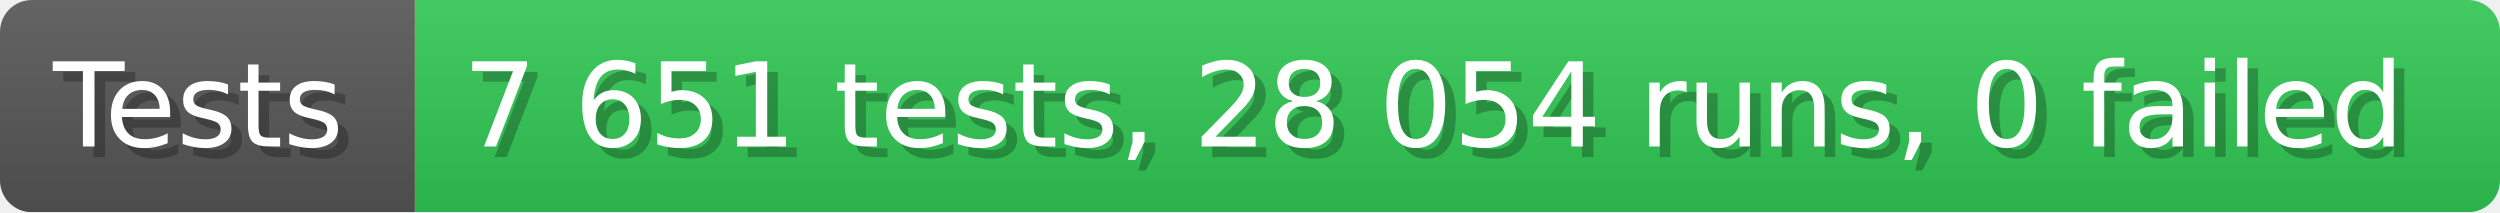
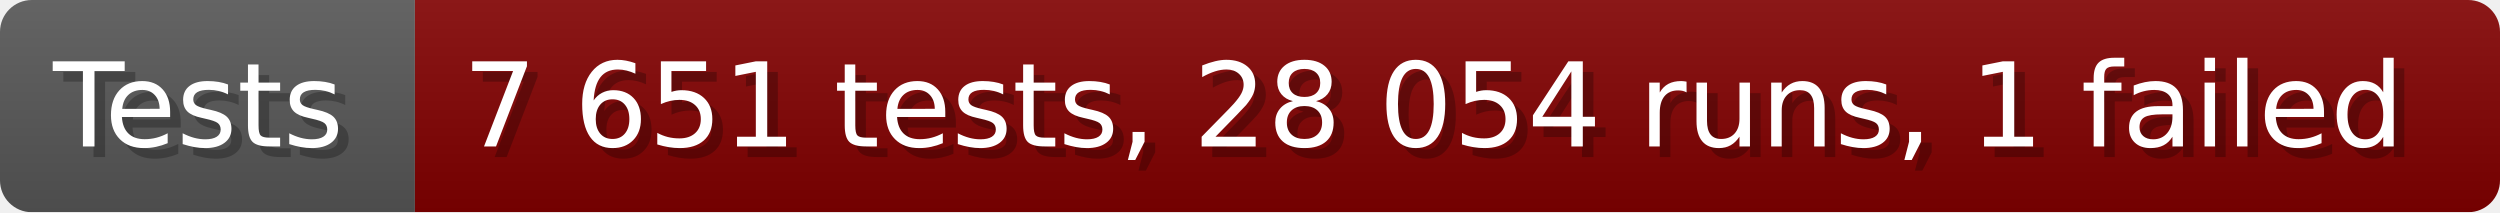
- <svg xmlns="http://www.w3.org/2000/svg" width="235.6" height="20" viewBox="0 0 2356 200" role="img" aria-label="Tests: 7 651 tests, 28 054 runs, 0 failed">
+ <svg xmlns="http://www.w3.org/2000/svg" width="235.6" height="20" viewBox="0 0 2356 200" role="img" aria-label="Tests: 7 651 tests, 28 054 runs, 1 failed">
  <linearGradient id="a" x2="0" y2="100%">
    <stop offset="0" stop-opacity=".1" stop-color="#EEE" />
    <stop offset="1" stop-opacity=".1" />
  </linearGradient>
  <mask id="m">
    <rect width="2356" height="200" rx="30" fill="#FFF" />
  </mask>
  <g mask="url(#m)">
    <rect width="391" height="200" fill="#555" />
-     <rect width="1965" height="200" fill="#31c653" x="391" />
+     <rect width="1965" height="200" fill="#800000" x="391" />
    <rect width="2356" height="200" fill="url(#a)" />
  </g>
  <g aria-hidden="true" fill="#fff" text-anchor="start" font-family="Verdana,DejaVu Sans,sans-serif" font-size="110">
    <text x="60" y="148" textLength="291" fill="#000" opacity="0.25">Tests</text>
    <text x="50" y="138" textLength="291">Tests</text>
-     <text x="446" y="148" textLength="1865" fill="#000" opacity="0.25">7 651 tests, 28 054 runs, 0 failed</text>
-     <text x="436" y="138" textLength="1865">7 651 tests, 28 054 runs, 0 failed</text>
+     <text x="446" y="148" textLength="1865" fill="#000" opacity="0.25">7 651 tests, 28 054 runs, 1 failed</text>
+     <text x="436" y="138" textLength="1865">7 651 tests, 28 054 runs, 1 failed</text>
  </g>
</svg>
